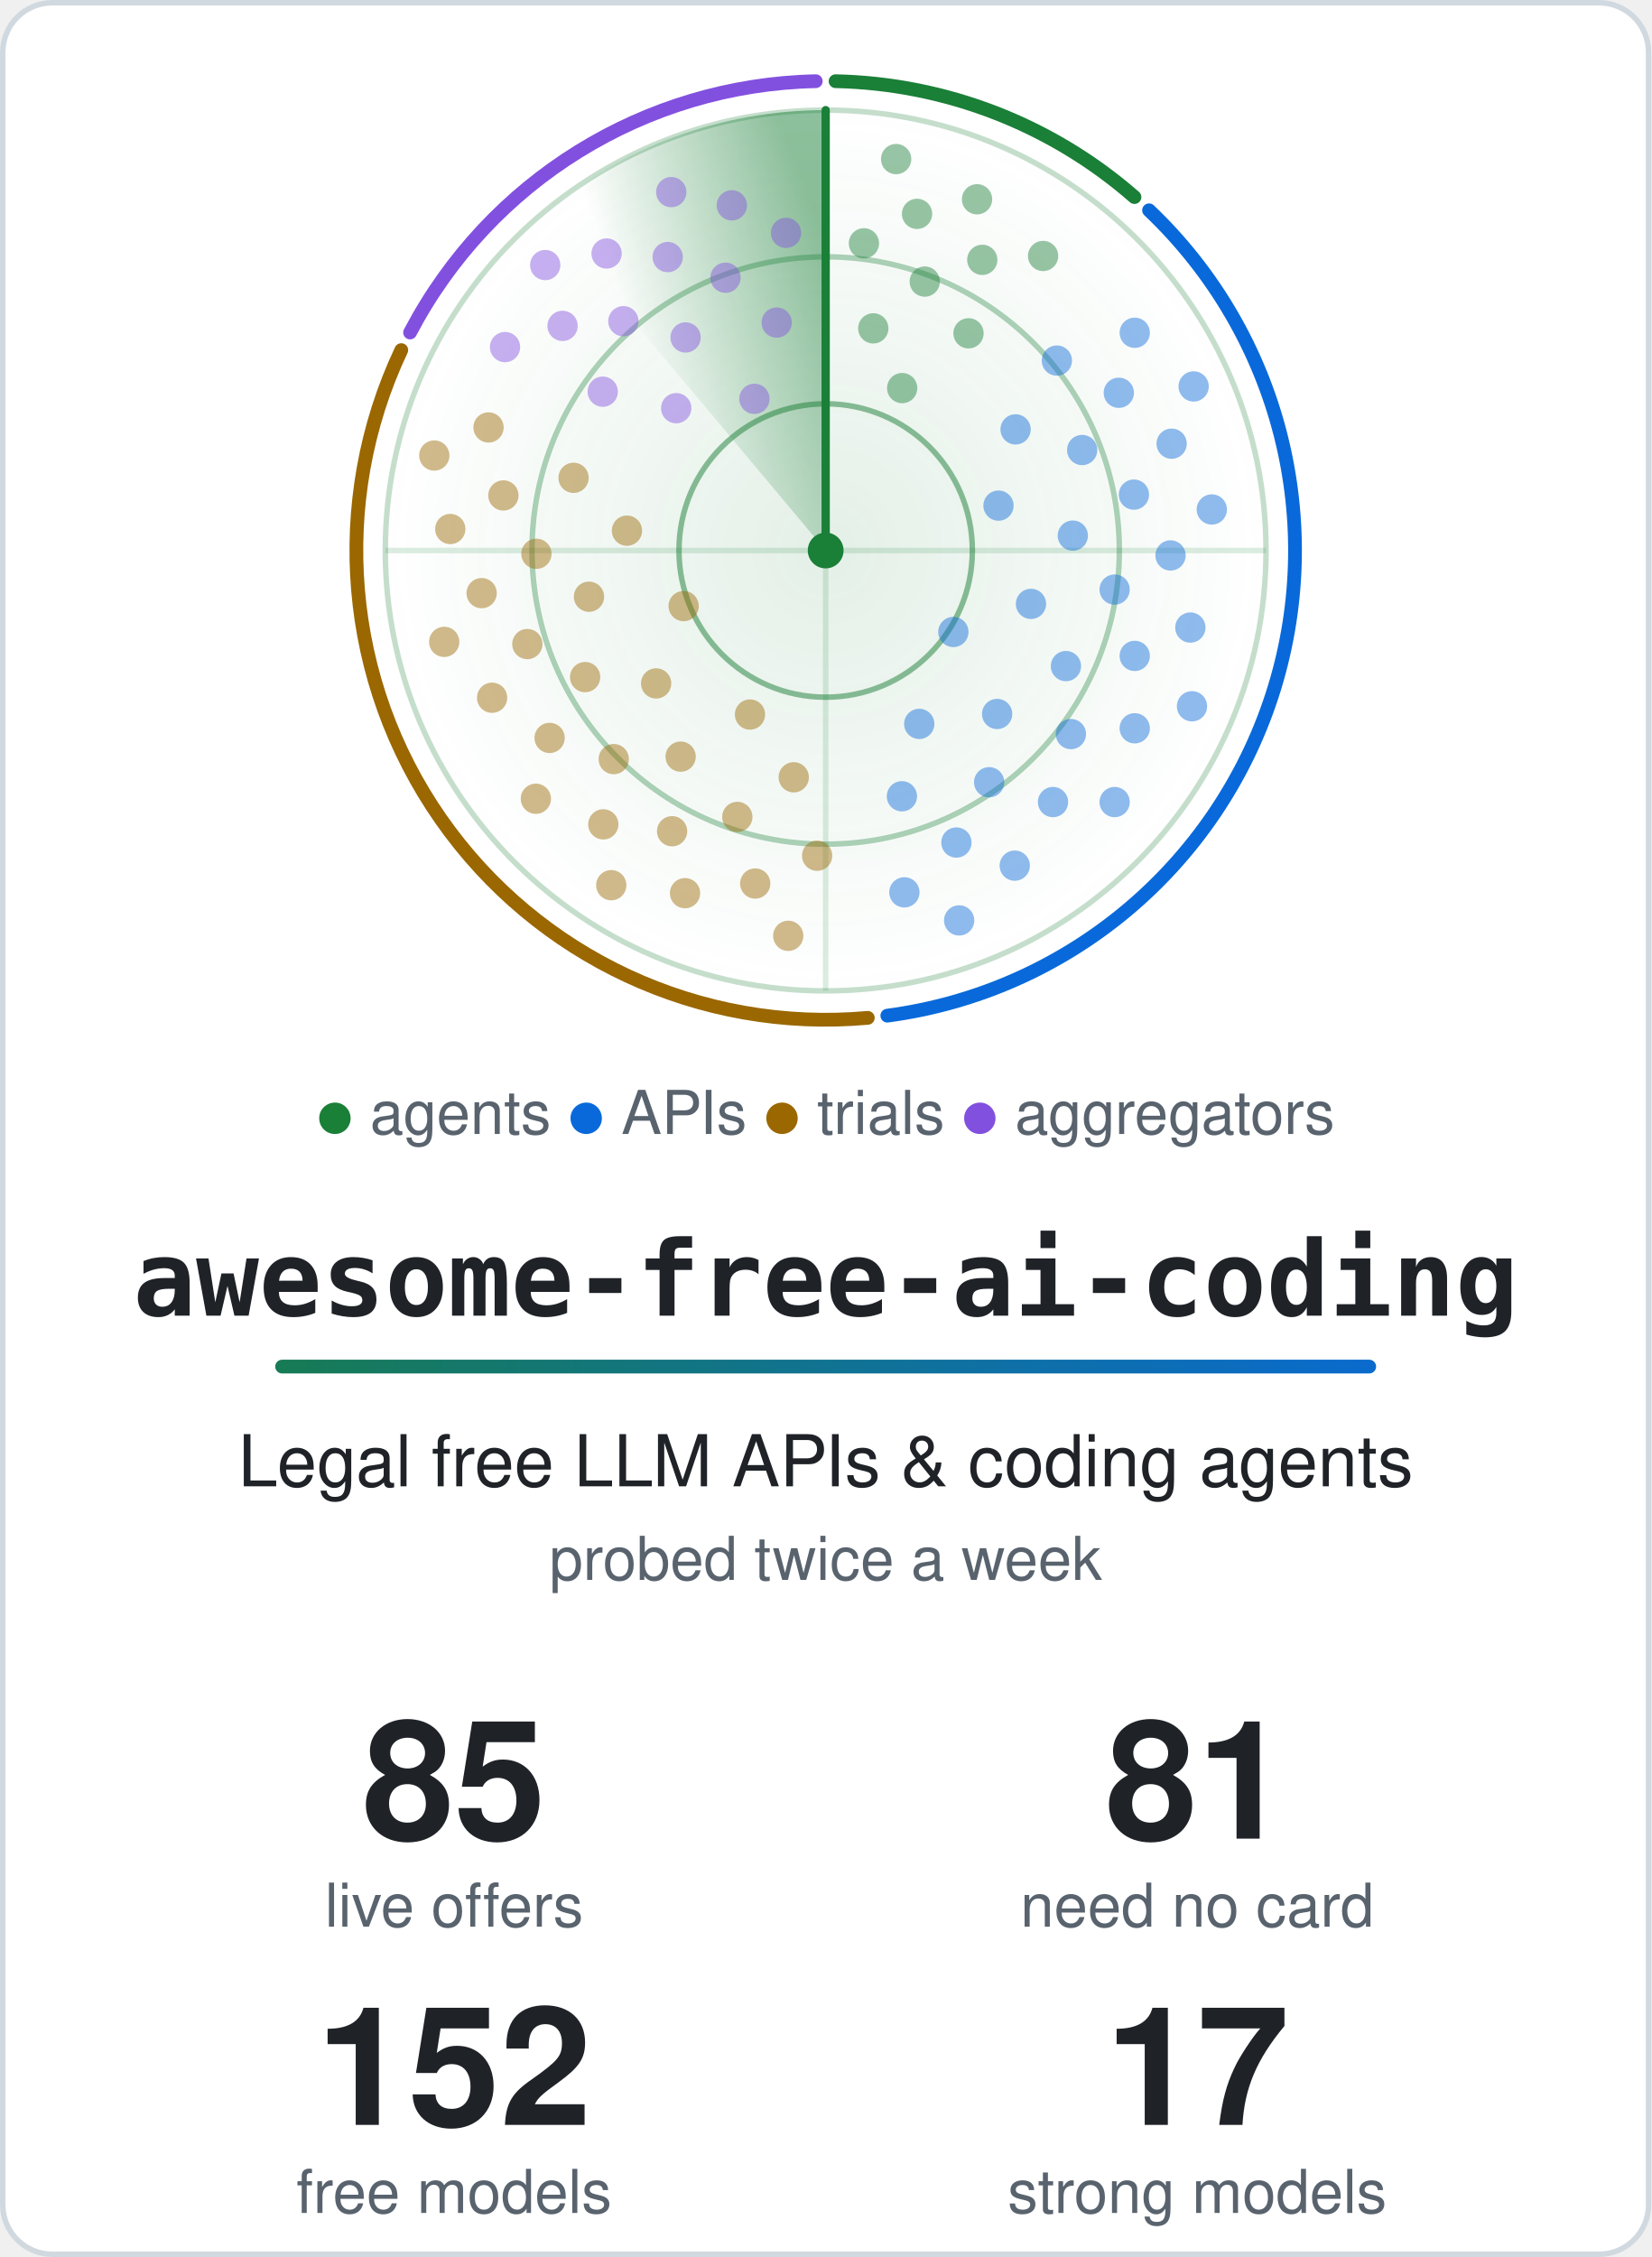
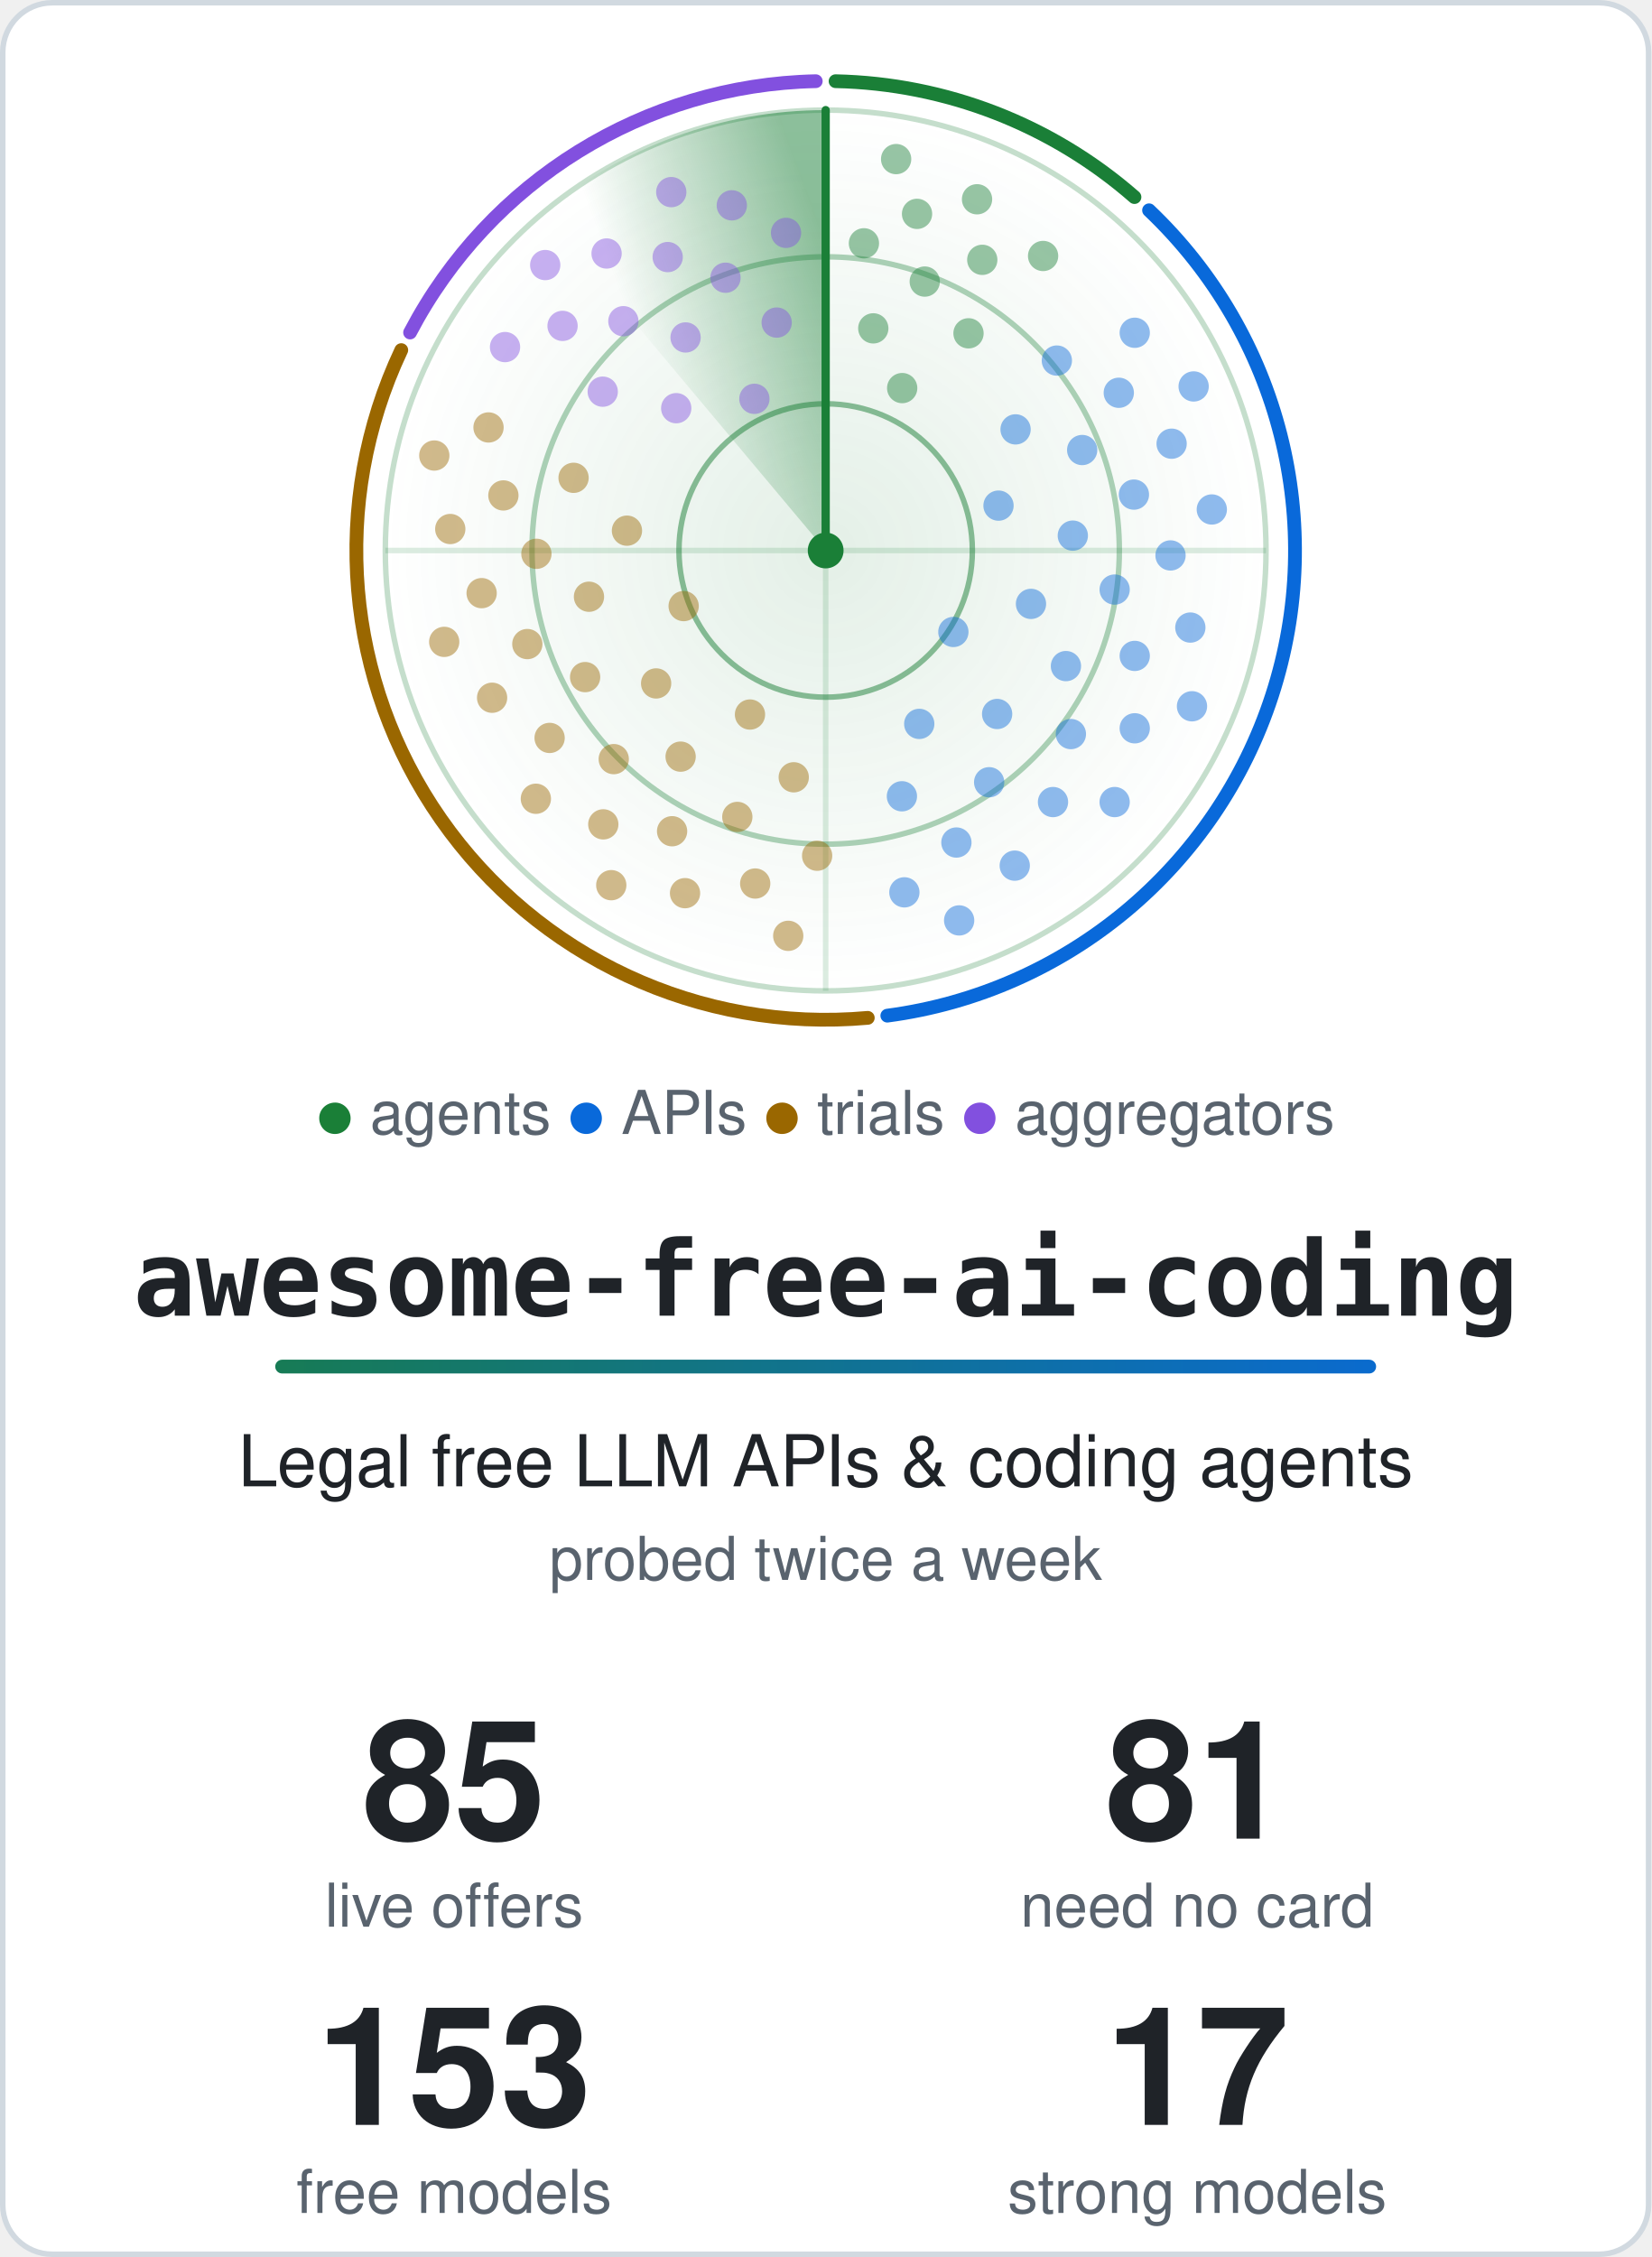
<svg xmlns="http://www.w3.org/2000/svg" width="600" height="820" viewBox="0 0 600 820" role="img" aria-labelledby="title">
  <style>.card{fill:#ffffff;stroke:#d1d9e0}.t{fill:#1f2328}.m{fill:#59636e}.ring{stroke:#1a7f37}.hub{fill:#1a7f37}.beam{stroke:#1a7f37}.s0,.s1,.g0,.g1{stop-color:#1a7f37}.a0{stop-color:#1a7f37}.a1{stop-color:#0969da}.dot.agents,.key.agents{fill:#1a7f37}.rim.agents{stroke:#1a7f37}.dot.apis,.key.apis{fill:#0969da}.rim.apis{stroke:#0969da}.dot.trials,.key.trials{fill:#9a6700}.rim.trials{stroke:#9a6700}.dot.aggregators,.key.aggregators{fill:#8250df}.rim.aggregators{stroke:#8250df}@media (prefers-color-scheme: dark) {.card{fill:#0d1117;stroke:#3d444d}.t{fill:#f0f6fc}.m{fill:#9198a1}.ring{stroke:#3fb950}.hub{fill:#3fb950}.beam{stroke:#3fb950}.s0,.s1,.g0,.g1{stop-color:#3fb950}.a0{stop-color:#3fb950}.a1{stop-color:#4493f8}.dot.agents,.key.agents{fill:#3fb950}.rim.agents{stroke:#3fb950}.dot.apis,.key.apis{fill:#4493f8}.rim.apis{stroke:#4493f8}.dot.trials,.key.trials{fill:#d29922}.rim.trials{stroke:#d29922}.dot.aggregators,.key.aggregators{fill:#ab7df8}.rim.aggregators{stroke:#ab7df8}}.rim{fill:none}.s0{stop-opacity:.5}.s1,.g1{stop-opacity:0}.g0{stop-opacity:.12}.dot{opacity:.45;animation:ping 6s linear infinite}@keyframes ping{0%,4%{opacity:1}55%,100%{opacity:.45}}.turning{animation:turn 6s linear infinite}@keyframes turn{to{transform:rotate(360deg)}}@media (prefers-reduced-motion: reduce) {.dot { animation: none; opacity: 1 } .turning { animation: none }}</style>
  <defs>
    <linearGradient id="accent" gradientUnits="userSpaceOnUse" x1="0" y1="0" x2="540" y2="0">
      <stop class="a0" offset="0" />
      <stop class="a1" offset="1" />
    </linearGradient>
  </defs>
  <rect class="card" x="1" y="1" width="598" height="818" rx="18" stroke-width="2" />
  <defs>
    <radialGradient id="glow">
      <stop class="g0" offset="0" />
      <stop class="g1" offset="1" />
    </radialGradient>
  </defs>
  <circle cx="300.0" cy="200.0" r="160.0" fill="url(#glow)" />
  <circle class="ring" cx="300.0" cy="200.0" r="53.3" fill="none" stroke-width="2" stroke-opacity=".5" />
  <circle class="ring" cx="300.0" cy="200.0" r="106.7" fill="none" stroke-width="2" stroke-opacity=".35" />
  <circle class="ring" cx="300.0" cy="200.0" r="160.0" fill="none" stroke-width="2" stroke-opacity=".25" />
  <path class="ring" d="M140.0 200.0H460.0M300.0 40.0V360.0" stroke-width="2" stroke-opacity=".15" />
  <path class="rim agents" d="M303.6 29.5A170.5 170.5 0 0 1 412.2 71.6" stroke-width="5" stroke-linecap="round" />
  <path class="rim apis" d="M417.5 76.4A170.5 170.5 0 0 1 322.4 369.0" stroke-width="5" stroke-linecap="round" />
  <path class="rim trials" d="M315.3 369.8A170.5 170.5 0 0 1 145.8 127.2" stroke-width="5" stroke-linecap="round" />
  <path class="rim aggregators" d="M149.0 120.8A170.5 170.5 0 0 1 296.4 29.5" stroke-width="5" stroke-linecap="round" />
  <defs>
    <linearGradient id="sweep" gradientUnits="userSpaceOnUse" x1="300.0" y1="88.0" x2="228.0" y2="114.2">
      <stop class="s0" offset="0" />
      <stop class="s1" offset="1" />
    </linearGradient>
  </defs>
  <g class="turning" style="transform-origin:300.0px 200.0px">
    <path fill="url(#sweep)" d="M300.0 200.0L197.2 77.4A160.0 160.0 0 0 1 300.0 40.0Z" />
    <line class="beam" x1="300.0" y1="200.0" x2="300.0" y2="40.0" stroke-width="3" stroke-linecap="round" />
  </g>
  <circle class="dot agents" cx="327.8" cy="141.0" r="5.5" style="animation-delay:0.42s" />
  <circle class="dot agents" cx="317.3" cy="119.3" r="5.5" style="animation-delay:0.20s" />
  <circle class="dot agents" cx="351.9" cy="121.1" r="5.5" style="animation-delay:0.56s" />
  <circle class="dot agents" cx="336.0" cy="102.3" r="5.5" style="animation-delay:0.34s" />
  <circle class="dot agents" cx="313.9" cy="88.4" r="5.5" style="animation-delay:0.12s" />
  <circle class="dot agents" cx="356.9" cy="94.4" r="5.5" style="animation-delay:0.47s" />
  <circle class="dot agents" cx="333.2" cy="77.7" r="5.5" style="animation-delay:0.25s" />
  <circle class="dot agents" cx="379.0" cy="93.0" r="5.5" style="animation-delay:0.61s" />
  <circle class="dot agents" cx="355.0" cy="72.4" r="5.5" style="animation-delay:0.39s" />
  <circle class="dot agents" cx="325.6" cy="57.8" r="5.5" style="animation-delay:0.17s" />
  <circle class="dot apis" cx="346.4" cy="229.6" r="5.5" style="animation-delay:2.04s" />
  <circle class="dot apis" cx="362.8" cy="183.7" r="5.5" style="animation-delay:1.26s" />
  <circle class="dot apis" cx="334.0" cy="263.0" r="5.5" style="animation-delay:2.53s" />
  <circle class="dot apis" cx="374.6" cy="219.4" r="5.5" style="animation-delay:1.74s" />
  <circle class="dot apis" cx="369.0" cy="156.0" r="5.5" style="animation-delay:0.96s" />
  <circle class="dot apis" cx="362.3" cy="259.4" r="5.5" style="animation-delay:2.23s" />
  <circle class="dot apis" cx="389.8" cy="194.6" r="5.5" style="animation-delay:1.44s" />
  <circle class="dot apis" cx="327.7" cy="289.3" r="5.5" style="animation-delay:2.71s" />
  <circle class="dot apis" cx="387.3" cy="242.0" r="5.5" style="animation-delay:1.93s" />
  <circle class="dot apis" cx="393.2" cy="163.5" r="5.5" style="animation-delay:1.14s" />
  <circle class="dot apis" cx="359.4" cy="284.2" r="5.5" style="animation-delay:2.41s" />
  <circle class="dot apis" cx="405.0" cy="214.2" r="5.5" style="animation-delay:1.63s" />
  <circle class="dot apis" cx="384.0" cy="131.0" r="5.5" style="animation-delay:0.84s" />
  <circle class="dot apis" cx="389.1" cy="266.7" r="5.5" style="animation-delay:2.11s" />
  <circle class="dot apis" cx="412.0" cy="179.7" r="5.5" style="animation-delay:1.33s" />
  <circle class="dot apis" cx="347.5" cy="306.1" r="5.5" style="animation-delay:2.60s" />
  <circle class="dot apis" cx="412.3" cy="238.3" r="5.5" style="animation-delay:1.81s" />
  <circle class="dot apis" cx="406.5" cy="142.7" r="5.5" style="animation-delay:1.03s" />
  <circle class="dot apis" cx="382.6" cy="291.4" r="5.5" style="animation-delay:2.30s" />
  <circle class="dot apis" cx="425.3" cy="201.8" r="5.5" style="animation-delay:1.51s" />
  <circle class="dot apis" cx="328.6" cy="324.2" r="5.5" style="animation-delay:2.78s" />
  <circle class="dot apis" cx="412.3" cy="264.6" r="5.5" style="animation-delay:2.00s" />
  <circle class="dot apis" cx="425.7" cy="161.2" r="5.5" style="animation-delay:1.21s" />
  <circle class="dot apis" cx="368.7" cy="314.5" r="5.5" style="animation-delay:2.48s" />
  <circle class="dot apis" cx="432.5" cy="228.0" r="5.5" style="animation-delay:1.70s" />
  <circle class="dot apis" cx="412.3" cy="120.9" r="5.5" style="animation-delay:0.91s" />
  <circle class="dot apis" cx="405.0" cy="291.4" r="5.5" style="animation-delay:2.18s" />
  <circle class="dot apis" cx="440.3" cy="185.1" r="5.5" style="animation-delay:1.40s" />
  <circle class="dot apis" cx="348.5" cy="334.4" r="5.5" style="animation-delay:2.67s" />
  <circle class="dot apis" cx="433.1" cy="256.6" r="5.5" style="animation-delay:1.88s" />
  <circle class="dot apis" cx="433.7" cy="140.4" r="5.5" style="animation-delay:1.10s" />
  <circle class="dot trials" cx="248.4" cy="220.2" r="5.5" style="animation-delay:4.14s" />
  <circle class="dot trials" cx="272.5" cy="259.6" r="5.5" style="animation-delay:3.41s" />
  <circle class="dot trials" cx="227.8" cy="192.8" r="5.5" style="animation-delay:4.60s" />
  <circle class="dot trials" cx="238.4" cy="248.3" r="5.5" style="animation-delay:3.86s" />
  <circle class="dot trials" cx="288.4" cy="282.4" r="5.5" style="animation-delay:3.13s" />
  <circle class="dot trials" cx="214.0" cy="216.8" r="5.5" style="animation-delay:4.32s" />
  <circle class="dot trials" cx="247.3" cy="274.9" r="5.5" style="animation-delay:3.59s" />
  <circle class="dot trials" cx="208.4" cy="173.6" r="5.5" style="animation-delay:4.77s" />
  <circle class="dot trials" cx="212.6" cy="246.0" r="5.5" style="animation-delay:4.04s" />
  <circle class="dot trials" cx="267.9" cy="296.8" r="5.5" style="animation-delay:3.31s" />
  <circle class="dot trials" cx="194.9" cy="201.2" r="5.5" style="animation-delay:4.49s" />
  <circle class="dot trials" cx="223.0" cy="275.8" r="5.5" style="animation-delay:3.76s" />
  <circle class="dot trials" cx="296.9" cy="310.9" r="5.5" style="animation-delay:3.03s" />
  <circle class="dot trials" cx="191.6" cy="234.0" r="5.5" style="animation-delay:4.21s" />
  <circle class="dot trials" cx="244.2" cy="302.0" r="5.5" style="animation-delay:3.48s" />
  <circle class="dot trials" cx="182.9" cy="180.0" r="5.5" style="animation-delay:4.66s" />
  <circle class="dot trials" cx="199.7" cy="268.1" r="5.5" style="animation-delay:3.93s" />
  <circle class="dot trials" cx="274.4" cy="321.0" r="5.5" style="animation-delay:3.20s" />
  <circle class="dot trials" cx="175.0" cy="215.5" r="5.5" style="animation-delay:4.38s" />
  <circle class="dot trials" cx="219.2" cy="299.5" r="5.5" style="animation-delay:3.65s" />
  <circle class="dot trials" cx="177.5" cy="155.3" r="5.5" style="animation-delay:4.83s" />
  <circle class="dot trials" cx="178.8" cy="253.5" r="5.5" style="animation-delay:4.10s" />
  <circle class="dot trials" cx="248.9" cy="324.5" r="5.5" style="animation-delay:3.37s" />
  <circle class="dot trials" cx="163.6" cy="192.2" r="5.5" style="animation-delay:4.55s" />
  <circle class="dot trials" cx="194.7" cy="290.2" r="5.5" style="animation-delay:3.82s" />
  <circle class="dot trials" cx="286.4" cy="340.0" r="5.5" style="animation-delay:3.09s" />
  <circle class="dot trials" cx="161.4" cy="233.2" r="5.5" style="animation-delay:4.28s" />
  <circle class="dot trials" cx="222.1" cy="321.6" r="5.5" style="animation-delay:3.54s" />
  <circle class="dot trials" cx="157.8" cy="165.5" r="5.5" style="animation-delay:4.73s" />
  <circle class="dot aggregators" cx="274.1" cy="144.9" r="5.5" style="animation-delay:5.58s" />
  <circle class="dot aggregators" cx="245.7" cy="148.3" r="5.5" style="animation-delay:5.23s" />
  <circle class="dot aggregators" cx="282.2" cy="117.2" r="5.5" style="animation-delay:5.80s" />
  <circle class="dot aggregators" cx="249.1" cy="122.6" r="5.5" style="animation-delay:5.44s" />
  <circle class="dot aggregators" cx="219.0" cy="142.3" r="5.5" style="animation-delay:5.09s" />
  <circle class="dot aggregators" cx="263.6" cy="100.9" r="5.5" style="animation-delay:5.66s" />
  <circle class="dot aggregators" cx="226.5" cy="116.7" r="5.5" style="animation-delay:5.31s" />
  <circle class="dot aggregators" cx="285.6" cy="84.6" r="5.5" style="animation-delay:5.88s" />
  <circle class="dot aggregators" cx="242.6" cy="93.4" r="5.5" style="animation-delay:5.53s" />
  <circle class="dot aggregators" cx="204.4" cy="118.4" r="5.5" style="animation-delay:5.17s" />
  <circle class="dot aggregators" cx="265.9" cy="74.6" r="5.5" style="animation-delay:5.75s" />
  <circle class="dot aggregators" cx="220.4" cy="92.1" r="5.5" style="animation-delay:5.39s" />
  <circle class="dot aggregators" cx="183.5" cy="126.1" r="5.5" style="animation-delay:5.04s" />
  <circle class="dot aggregators" cx="243.9" cy="69.8" r="5.5" style="animation-delay:5.61s" />
  <circle class="dot aggregators" cx="198.1" cy="96.3" r="5.5" style="animation-delay:5.26s" />
  <circle class="hub" cx="300.0" cy="200.0" r="6.5" />
  <text class="m" x="300.0" y="412" text-anchor="middle" font-family="-apple-system, BlinkMacSystemFont, 'Segoe UI', Helvetica, Arial, sans-serif" font-size="22">
    <tspan class="key agents">●</tspan> agents <tspan class="key apis">●</tspan> APIs <tspan class="key trials">●</tspan> trials <tspan class="key aggregators">●</tspan> aggregators</text>
  <text class="t" x="300.0" y="478" text-anchor="middle" font-family="ui-monospace, SFMono-Regular, Menlo, Consolas, monospace" font-size="38" font-weight="700">awesome-free-ai-coding</text>
  <rect x="100.0" y="494" width="400" height="5" rx="2.5" fill="url(#accent)" />
  <text class="t" x="300.0" y="540" text-anchor="middle" font-family="-apple-system, BlinkMacSystemFont, 'Segoe UI', Helvetica, Arial, sans-serif" font-size="26">Legal free LLM APIs &amp; coding agents</text>
  <text class="m" x="300.0" y="574" text-anchor="middle" font-family="-apple-system, BlinkMacSystemFont, 'Segoe UI', Helvetica, Arial, sans-serif" font-size="22">probed twice a week</text>
  <text class="t" x="165.0" y="668" text-anchor="middle" font-family="-apple-system, BlinkMacSystemFont, 'Segoe UI', Helvetica, Arial, sans-serif" font-size="60" font-weight="700">85</text>
  <text class="m" x="165.0" y="700" text-anchor="middle" font-family="-apple-system, BlinkMacSystemFont, 'Segoe UI', Helvetica, Arial, sans-serif" font-size="22">live offers</text>
  <text class="t" x="435.0" y="668" text-anchor="middle" font-family="-apple-system, BlinkMacSystemFont, 'Segoe UI', Helvetica, Arial, sans-serif" font-size="60" font-weight="700">81</text>
  <text class="m" x="435.0" y="700" text-anchor="middle" font-family="-apple-system, BlinkMacSystemFont, 'Segoe UI', Helvetica, Arial, sans-serif" font-size="22">need no card</text>
-   <text class="t" x="165.0" y="772" text-anchor="middle" font-family="-apple-system, BlinkMacSystemFont, 'Segoe UI', Helvetica, Arial, sans-serif" font-size="60" font-weight="700">152</text>
+   <text class="t" x="165.0" y="772" text-anchor="middle" font-family="-apple-system, BlinkMacSystemFont, 'Segoe UI', Helvetica, Arial, sans-serif" font-size="60" font-weight="700">153</text>
  <text class="m" x="165.0" y="804" text-anchor="middle" font-family="-apple-system, BlinkMacSystemFont, 'Segoe UI', Helvetica, Arial, sans-serif" font-size="22">free models</text>
  <text class="t" x="435.0" y="772" text-anchor="middle" font-family="-apple-system, BlinkMacSystemFont, 'Segoe UI', Helvetica, Arial, sans-serif" font-size="60" font-weight="700">17</text>
  <text class="m" x="435.0" y="804" text-anchor="middle" font-family="-apple-system, BlinkMacSystemFont, 'Segoe UI', Helvetica, Arial, sans-serif" font-size="22">strong models</text>
</svg>
